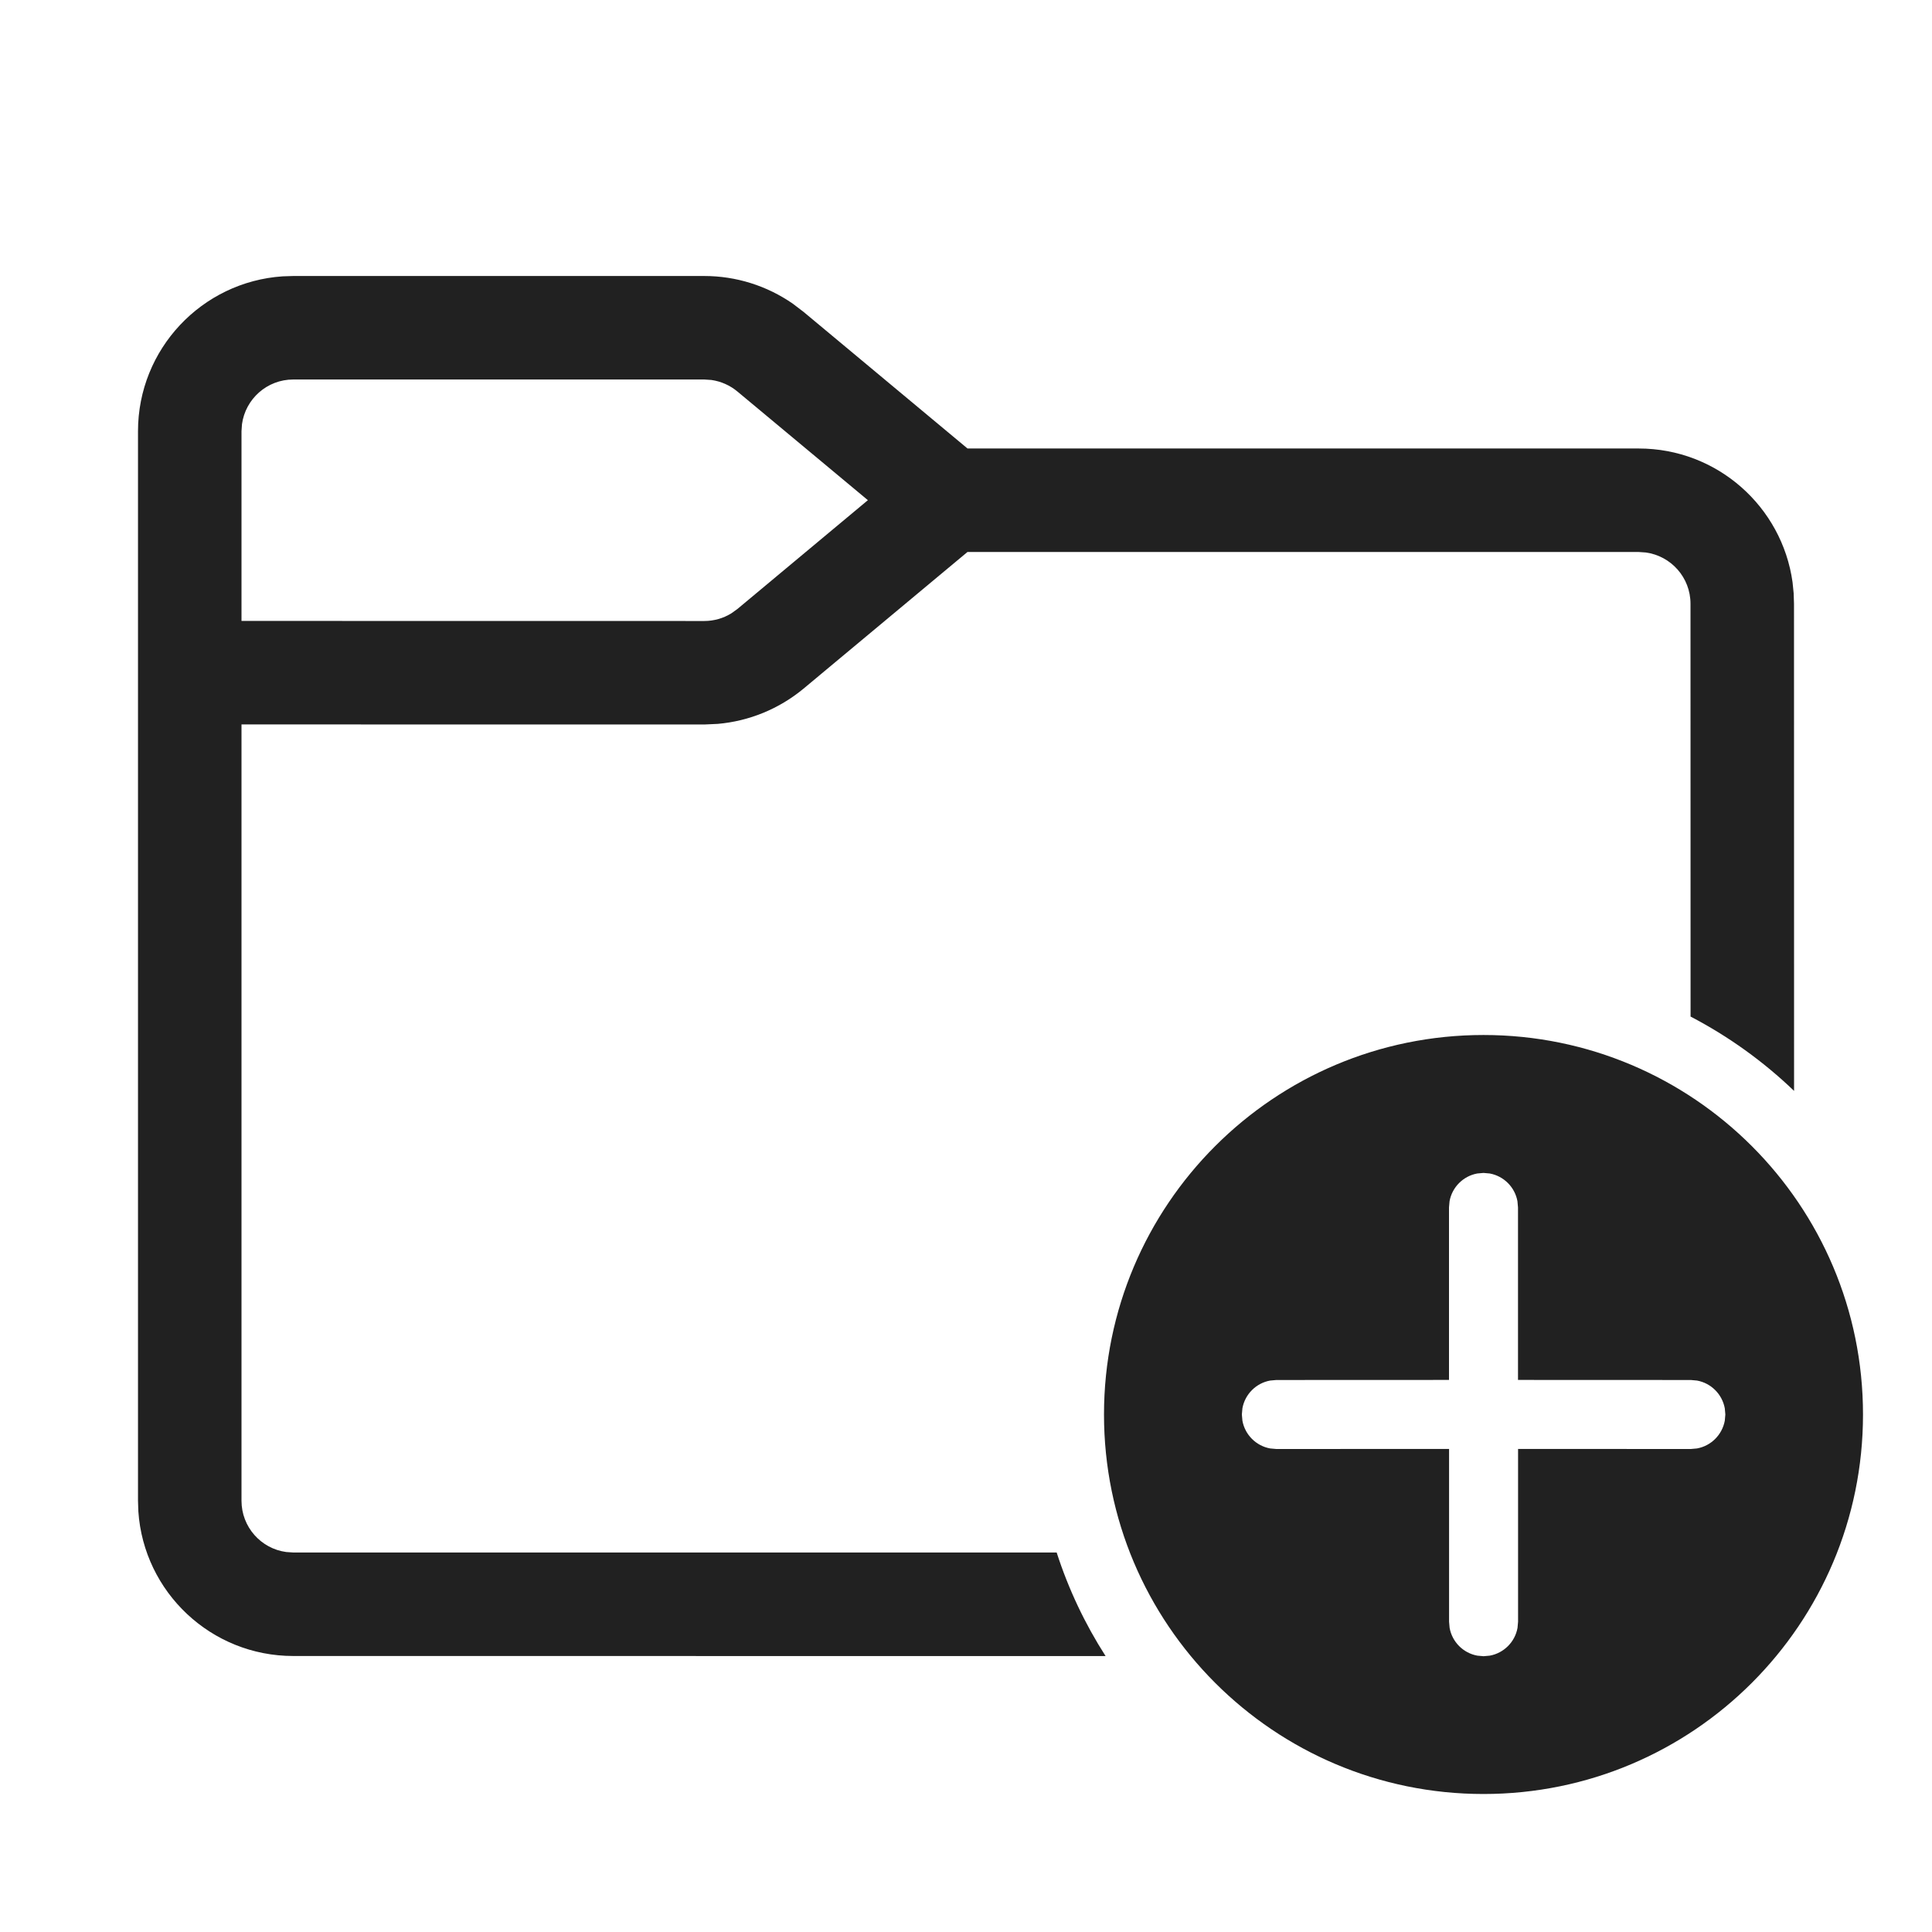
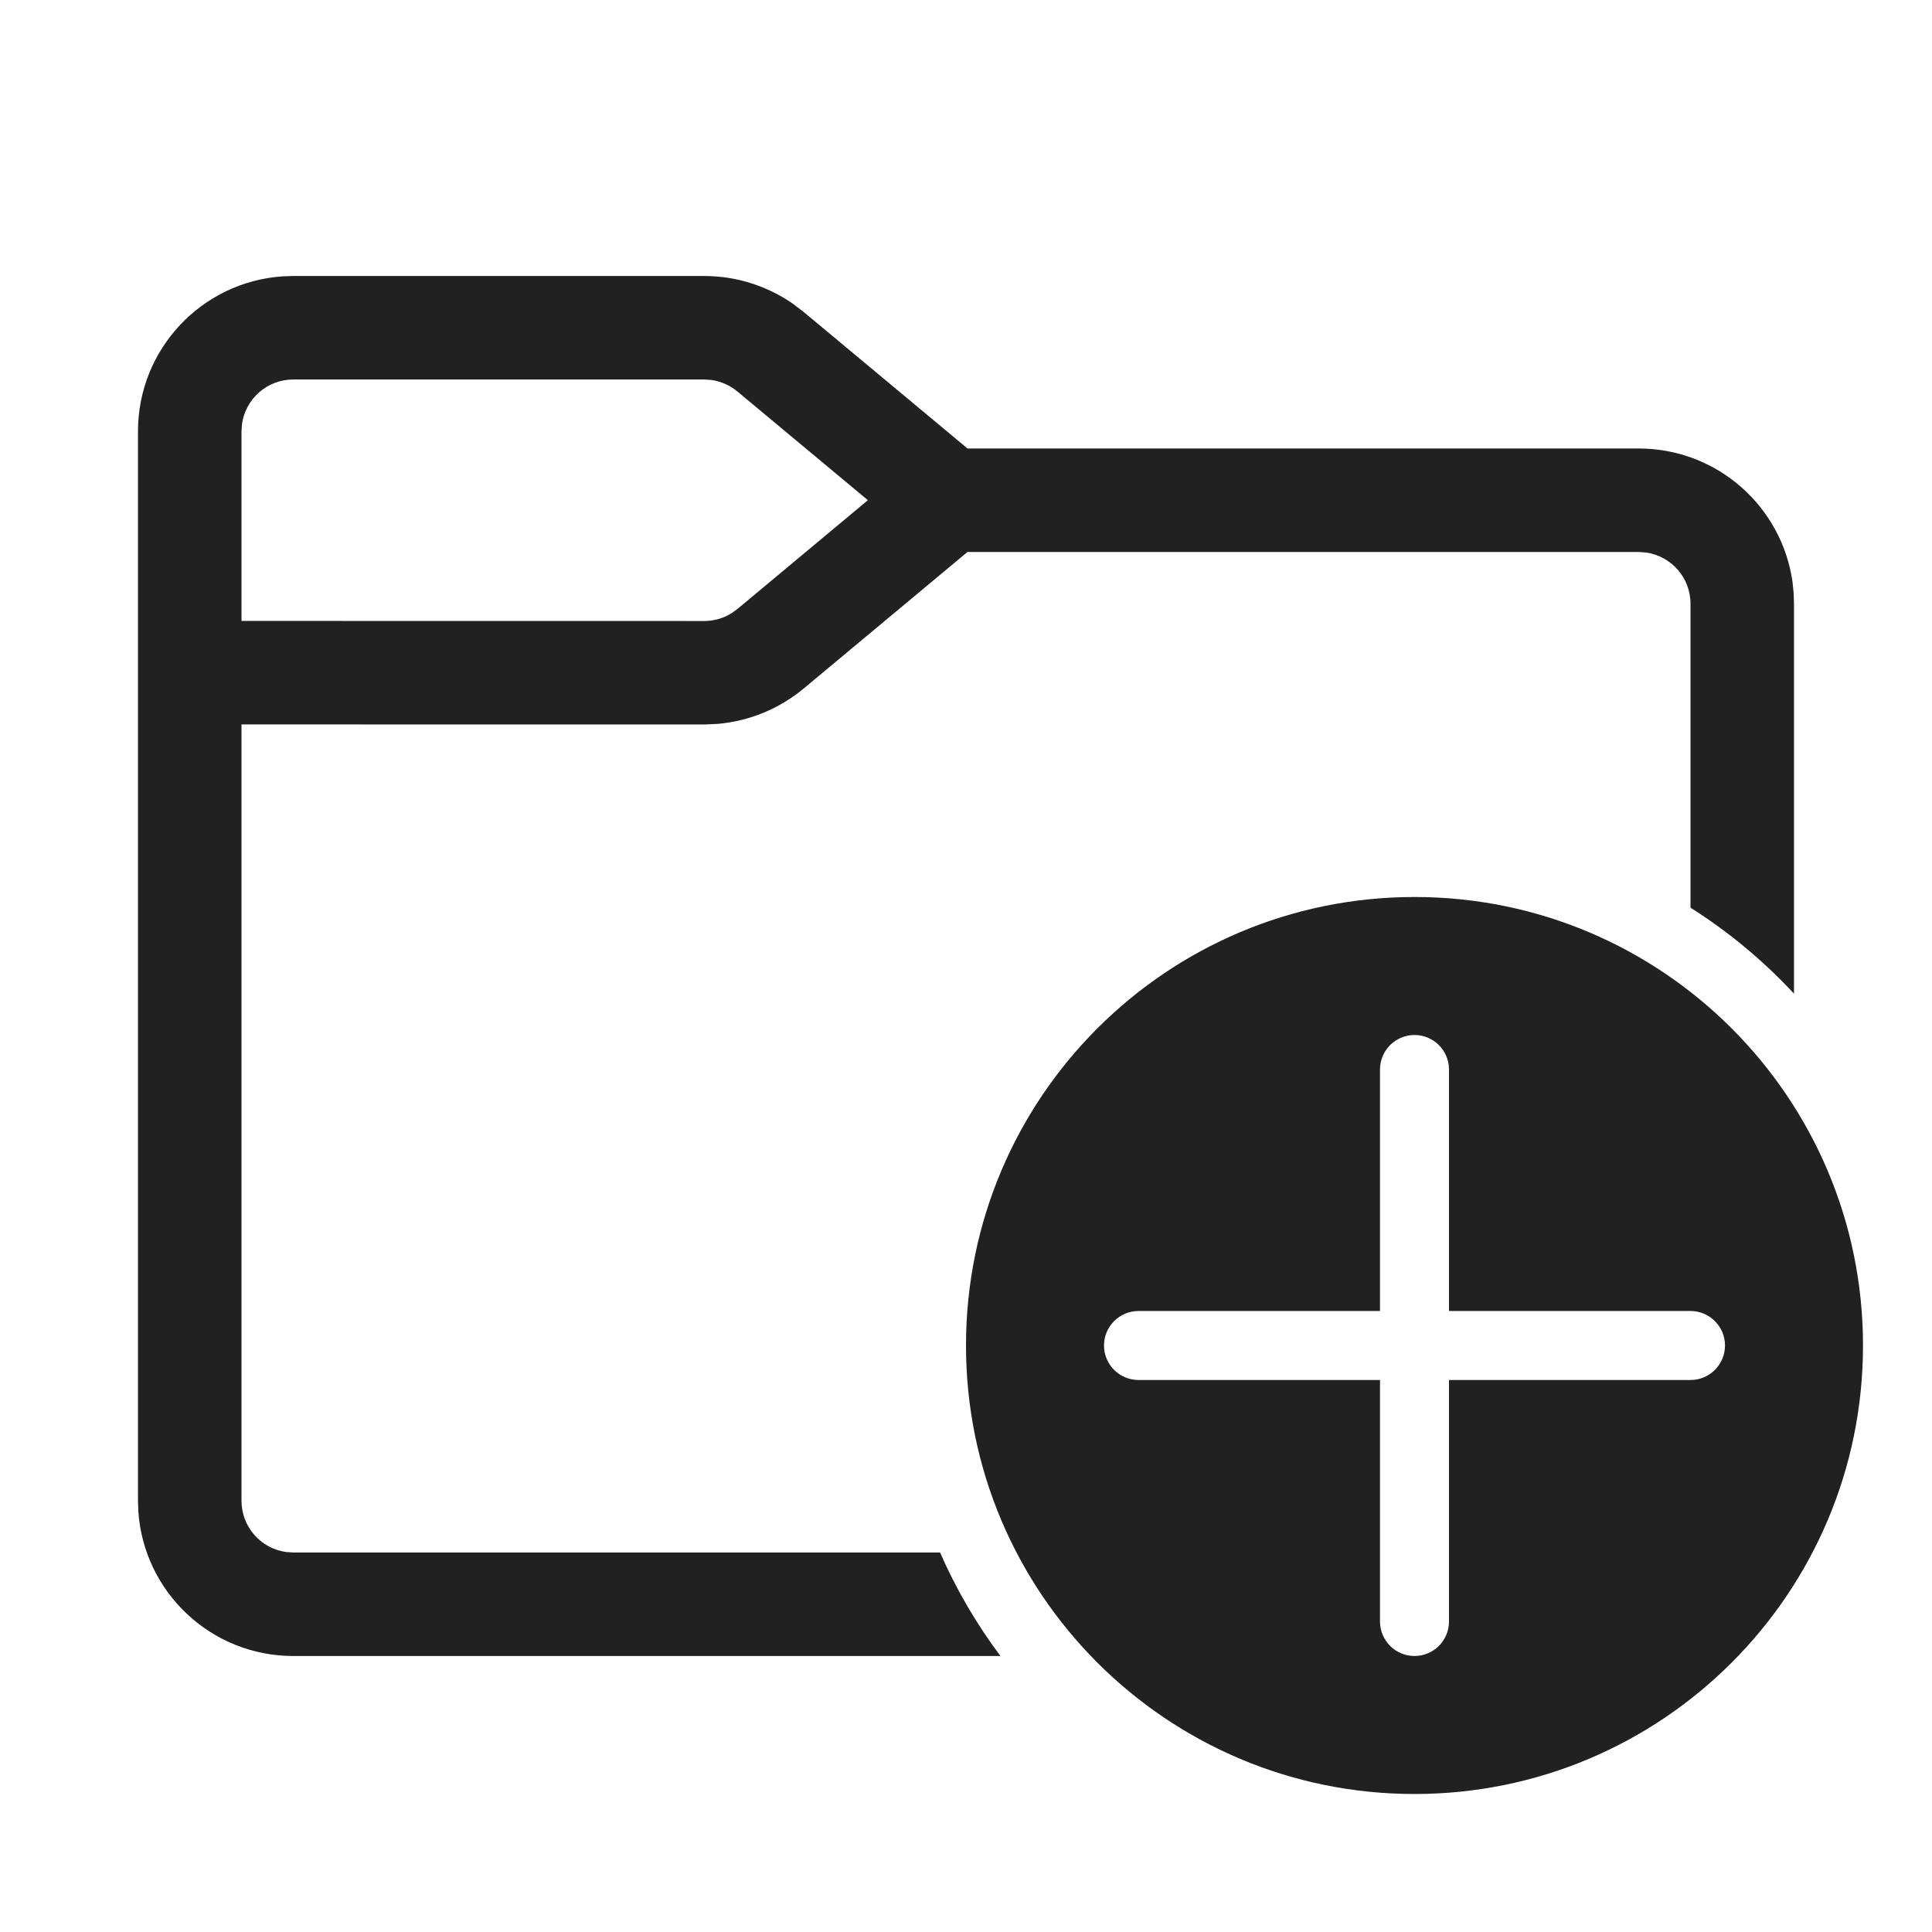
<svg xmlns="http://www.w3.org/2000/svg" width="28" height="28" viewBox="0 0 28 28" fill="none">
-   <path d="M21.5 15C24.538 15 27 17.462 27 20.5C27 23.538 24.538 26 21.5 26C18.462 26 16 23.538 16 20.5C16 17.462 18.462 15 21.5 15ZM21.5 16.999L21.41 17.007C21.206 17.044 21.045 17.205 21.008 17.409L21 17.499L21 19.999L18.498 20L18.408 20.008C18.204 20.045 18.043 20.206 18.006 20.41L17.998 20.5L18.006 20.59C18.043 20.794 18.204 20.955 18.408 20.992L18.498 21L21.001 20.999L21.001 23.503L21.009 23.593C21.046 23.797 21.207 23.958 21.411 23.995L21.501 24.003L21.591 23.995C21.795 23.958 21.956 23.797 21.993 23.593L22.001 23.503L22.001 20.999L24.505 21L24.594 20.992C24.799 20.955 24.959 20.794 24.997 20.59L25.005 20.5L24.997 20.41C24.959 20.206 24.799 20.045 24.594 20.008L24.505 20L22 19.999L22 17.499L21.992 17.409C21.955 17.205 21.794 17.044 21.59 17.007L21.5 16.999ZM10.207 4C10.668 4 11.115 4.141 11.491 4.402L11.647 4.521L14.022 6.5H23.75C24.887 6.5 25.827 7.343 25.979 8.438L25.995 8.596L26 8.75L26.001 15.81C25.557 15.384 25.052 15.02 24.501 14.733L24.5 8.75C24.5 8.37 24.218 8.057 23.852 8.007L23.75 8H14.021L11.647 9.979C11.293 10.273 10.859 10.451 10.403 10.491L10.207 10.5L3.5 10.499V21.75C3.5 22.13 3.782 22.444 4.148 22.493L4.25 22.5L15.314 22.5C15.486 23.034 15.726 23.538 16.023 24.001L4.25 24C3.059 24 2.084 23.075 2.005 21.904L2 21.75V6.25C2 5.059 2.925 4.084 4.096 4.005L4.25 4H10.207ZM10.207 5.5H4.25C3.87 5.5 3.557 5.782 3.507 6.148L3.5 6.25V8.999L10.207 9C10.347 9 10.484 8.961 10.602 8.887L10.687 8.826L12.578 7.249L10.687 5.674C10.579 5.584 10.449 5.527 10.311 5.507L10.207 5.5Z" fill="#212121" />
+   <path d="M10.207 4C10.668 4 11.115 4.141 11.491 4.402L11.647 4.521L14.022 6.5H23.75C24.887 6.5 25.827 7.343 25.979 8.438L25.995 8.596L26 8.75V14.401C25.557 13.924 25.053 13.504 24.5 13.155V8.75C24.5 8.37 24.218 8.057 23.852 8.007L23.75 8H14.021L11.647 9.979C11.293 10.273 10.859 10.451 10.403 10.491L10.207 10.5L3.5 10.499V21.75C3.5 22.13 3.782 22.444 4.148 22.493L4.25 22.5H13.624C13.858 23.035 14.153 23.538 14.499 24H4.25C3.059 24 2.084 23.075 2.005 21.904L2 21.75V6.25C2 5.059 2.925 4.084 4.096 4.005L4.25 4H10.207ZM10.207 5.5H4.25C3.87 5.5 3.557 5.782 3.507 6.148L3.5 6.25V8.999L10.207 9C10.347 9 10.484 8.961 10.602 8.887L10.687 8.826L12.578 7.249L10.687 5.674C10.579 5.584 10.449 5.527 10.311 5.507L10.207 5.5ZM27 19.5C27 23.09 24.09 26 20.5 26C16.91 26 14 23.09 14 19.5C14 15.91 16.91 13 20.5 13C24.09 13 27 15.91 27 19.5ZM21 15.5C21 15.224 20.776 15 20.5 15C20.224 15 20 15.224 20 15.5V19H16.5C16.224 19 16 19.224 16 19.5C16 19.776 16.224 20 16.5 20H20V23.5C20 23.776 20.224 24 20.5 24C20.776 24 21 23.776 21 23.5V20H24.5C24.776 20 25 19.776 25 19.5C25 19.224 24.776 19 24.5 19H21V15.5Z" fill="#212121" />
</svg>
